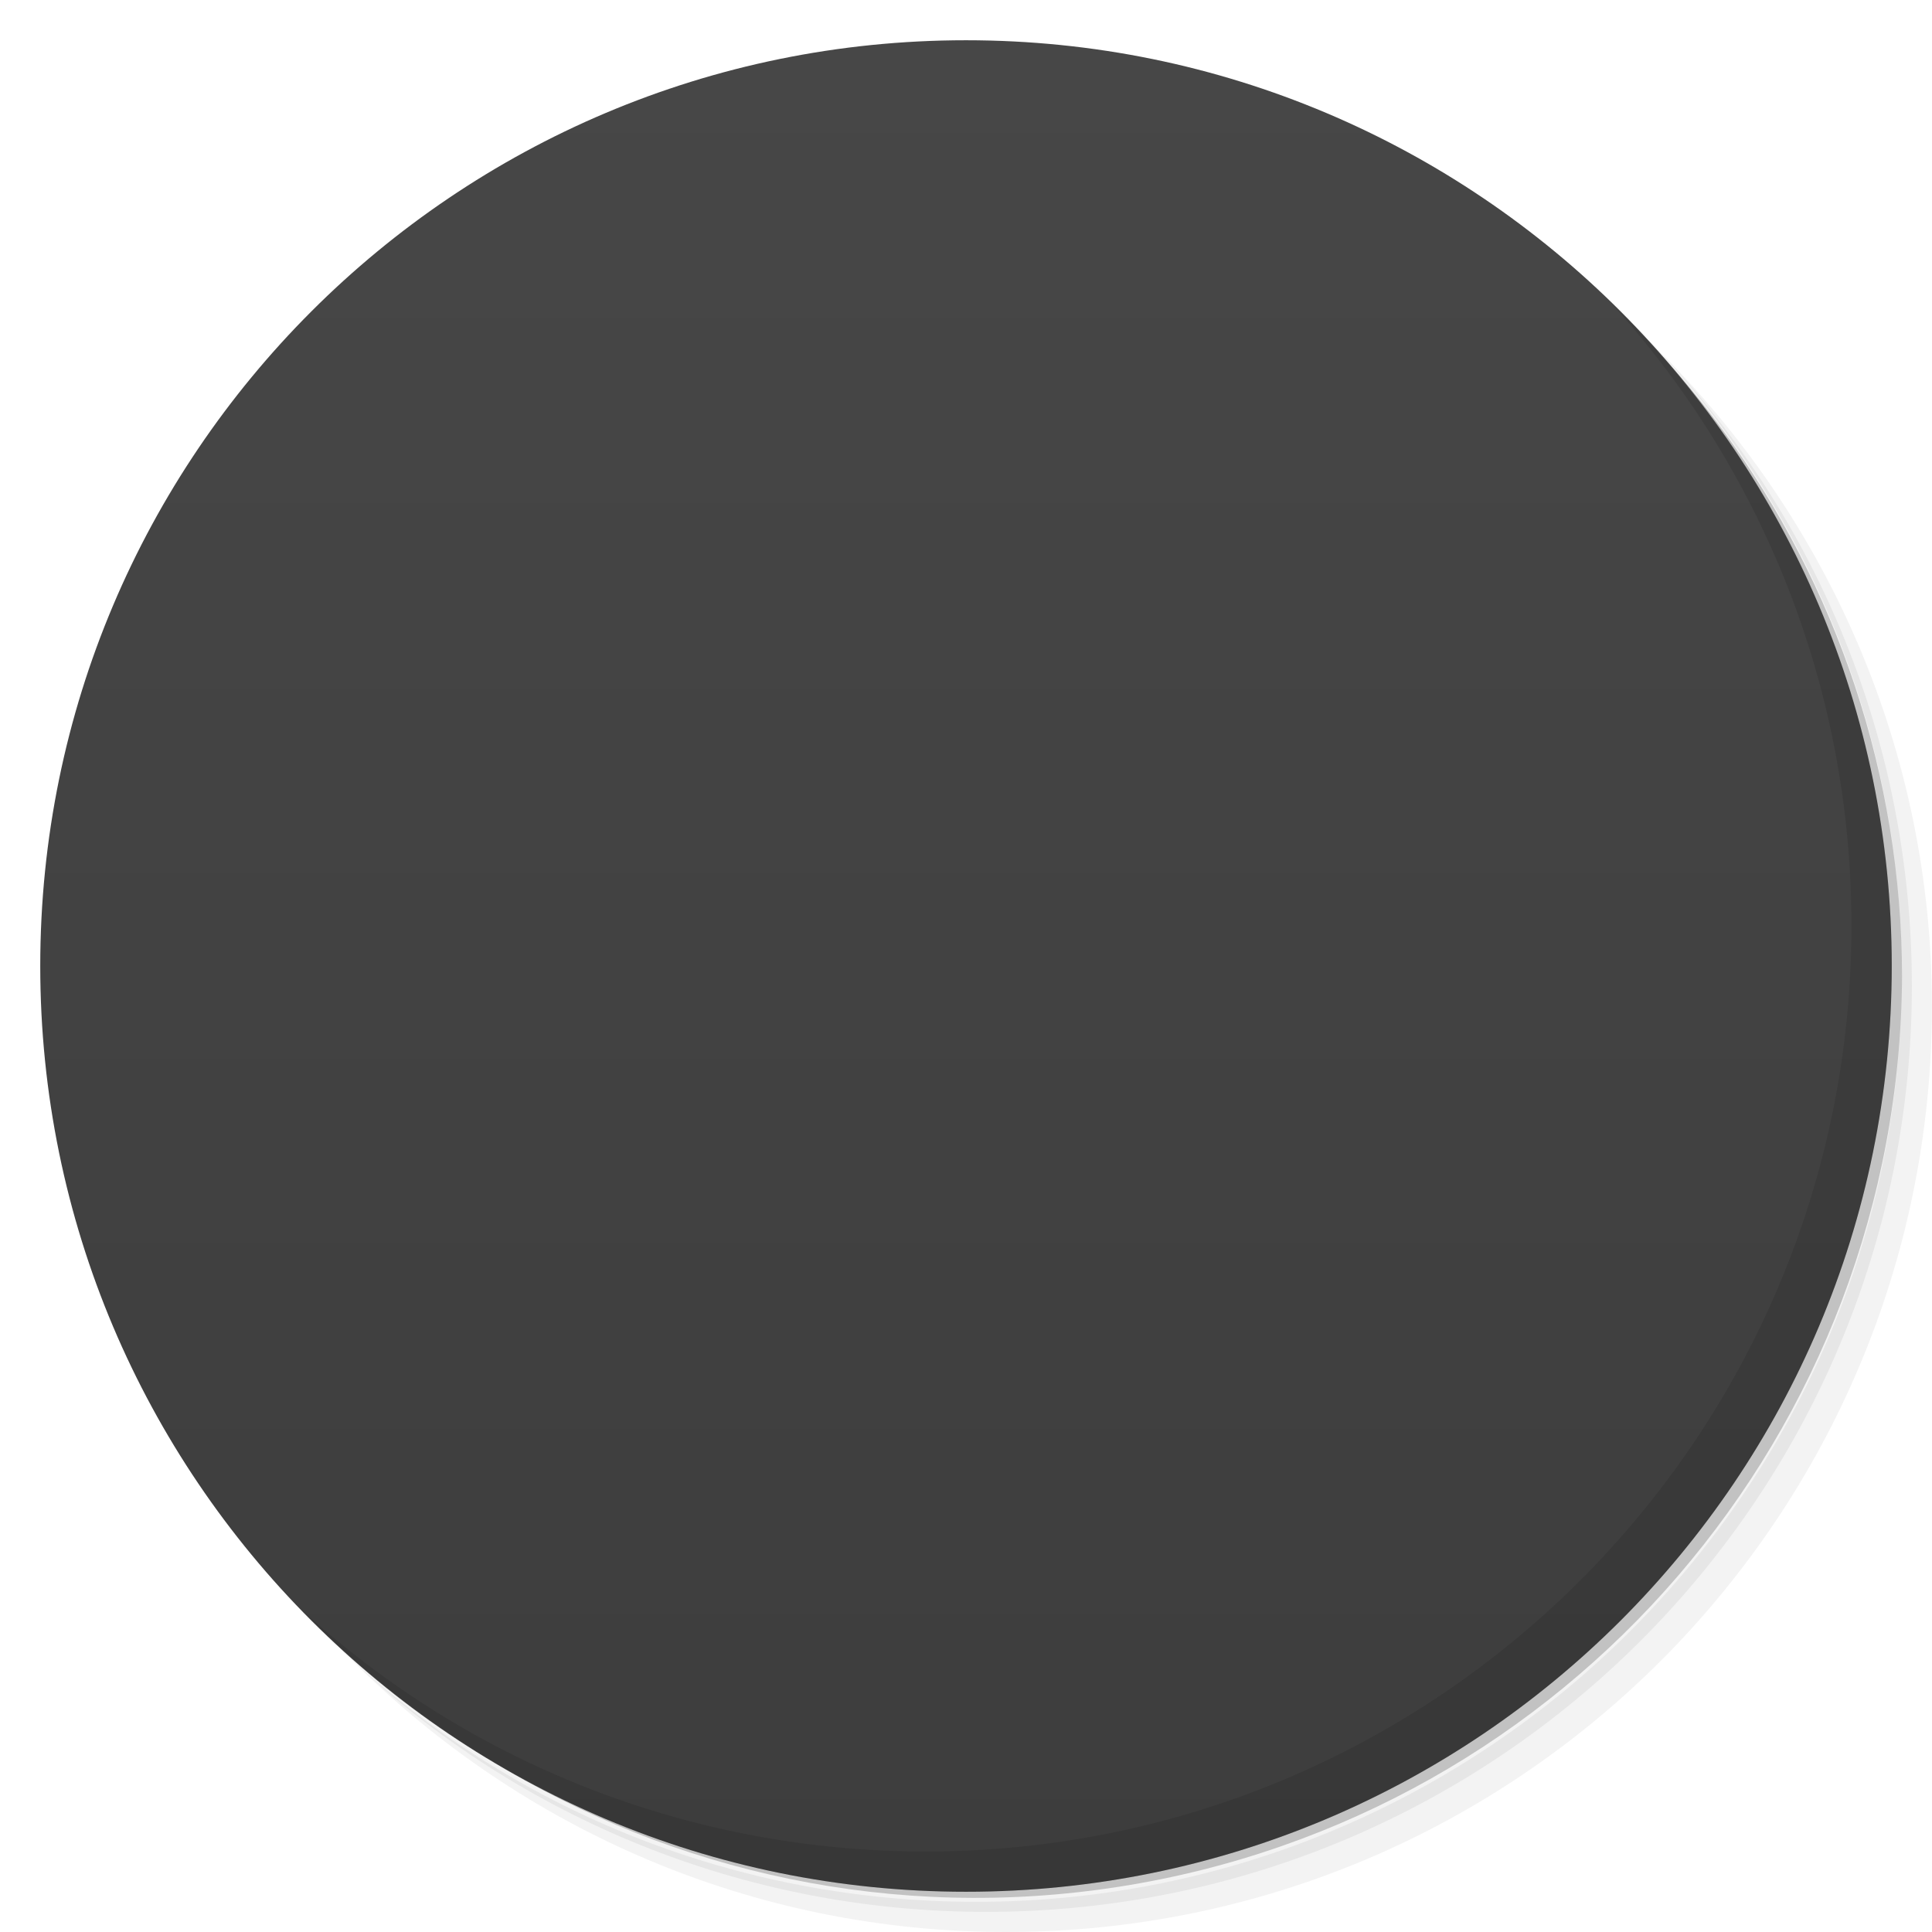
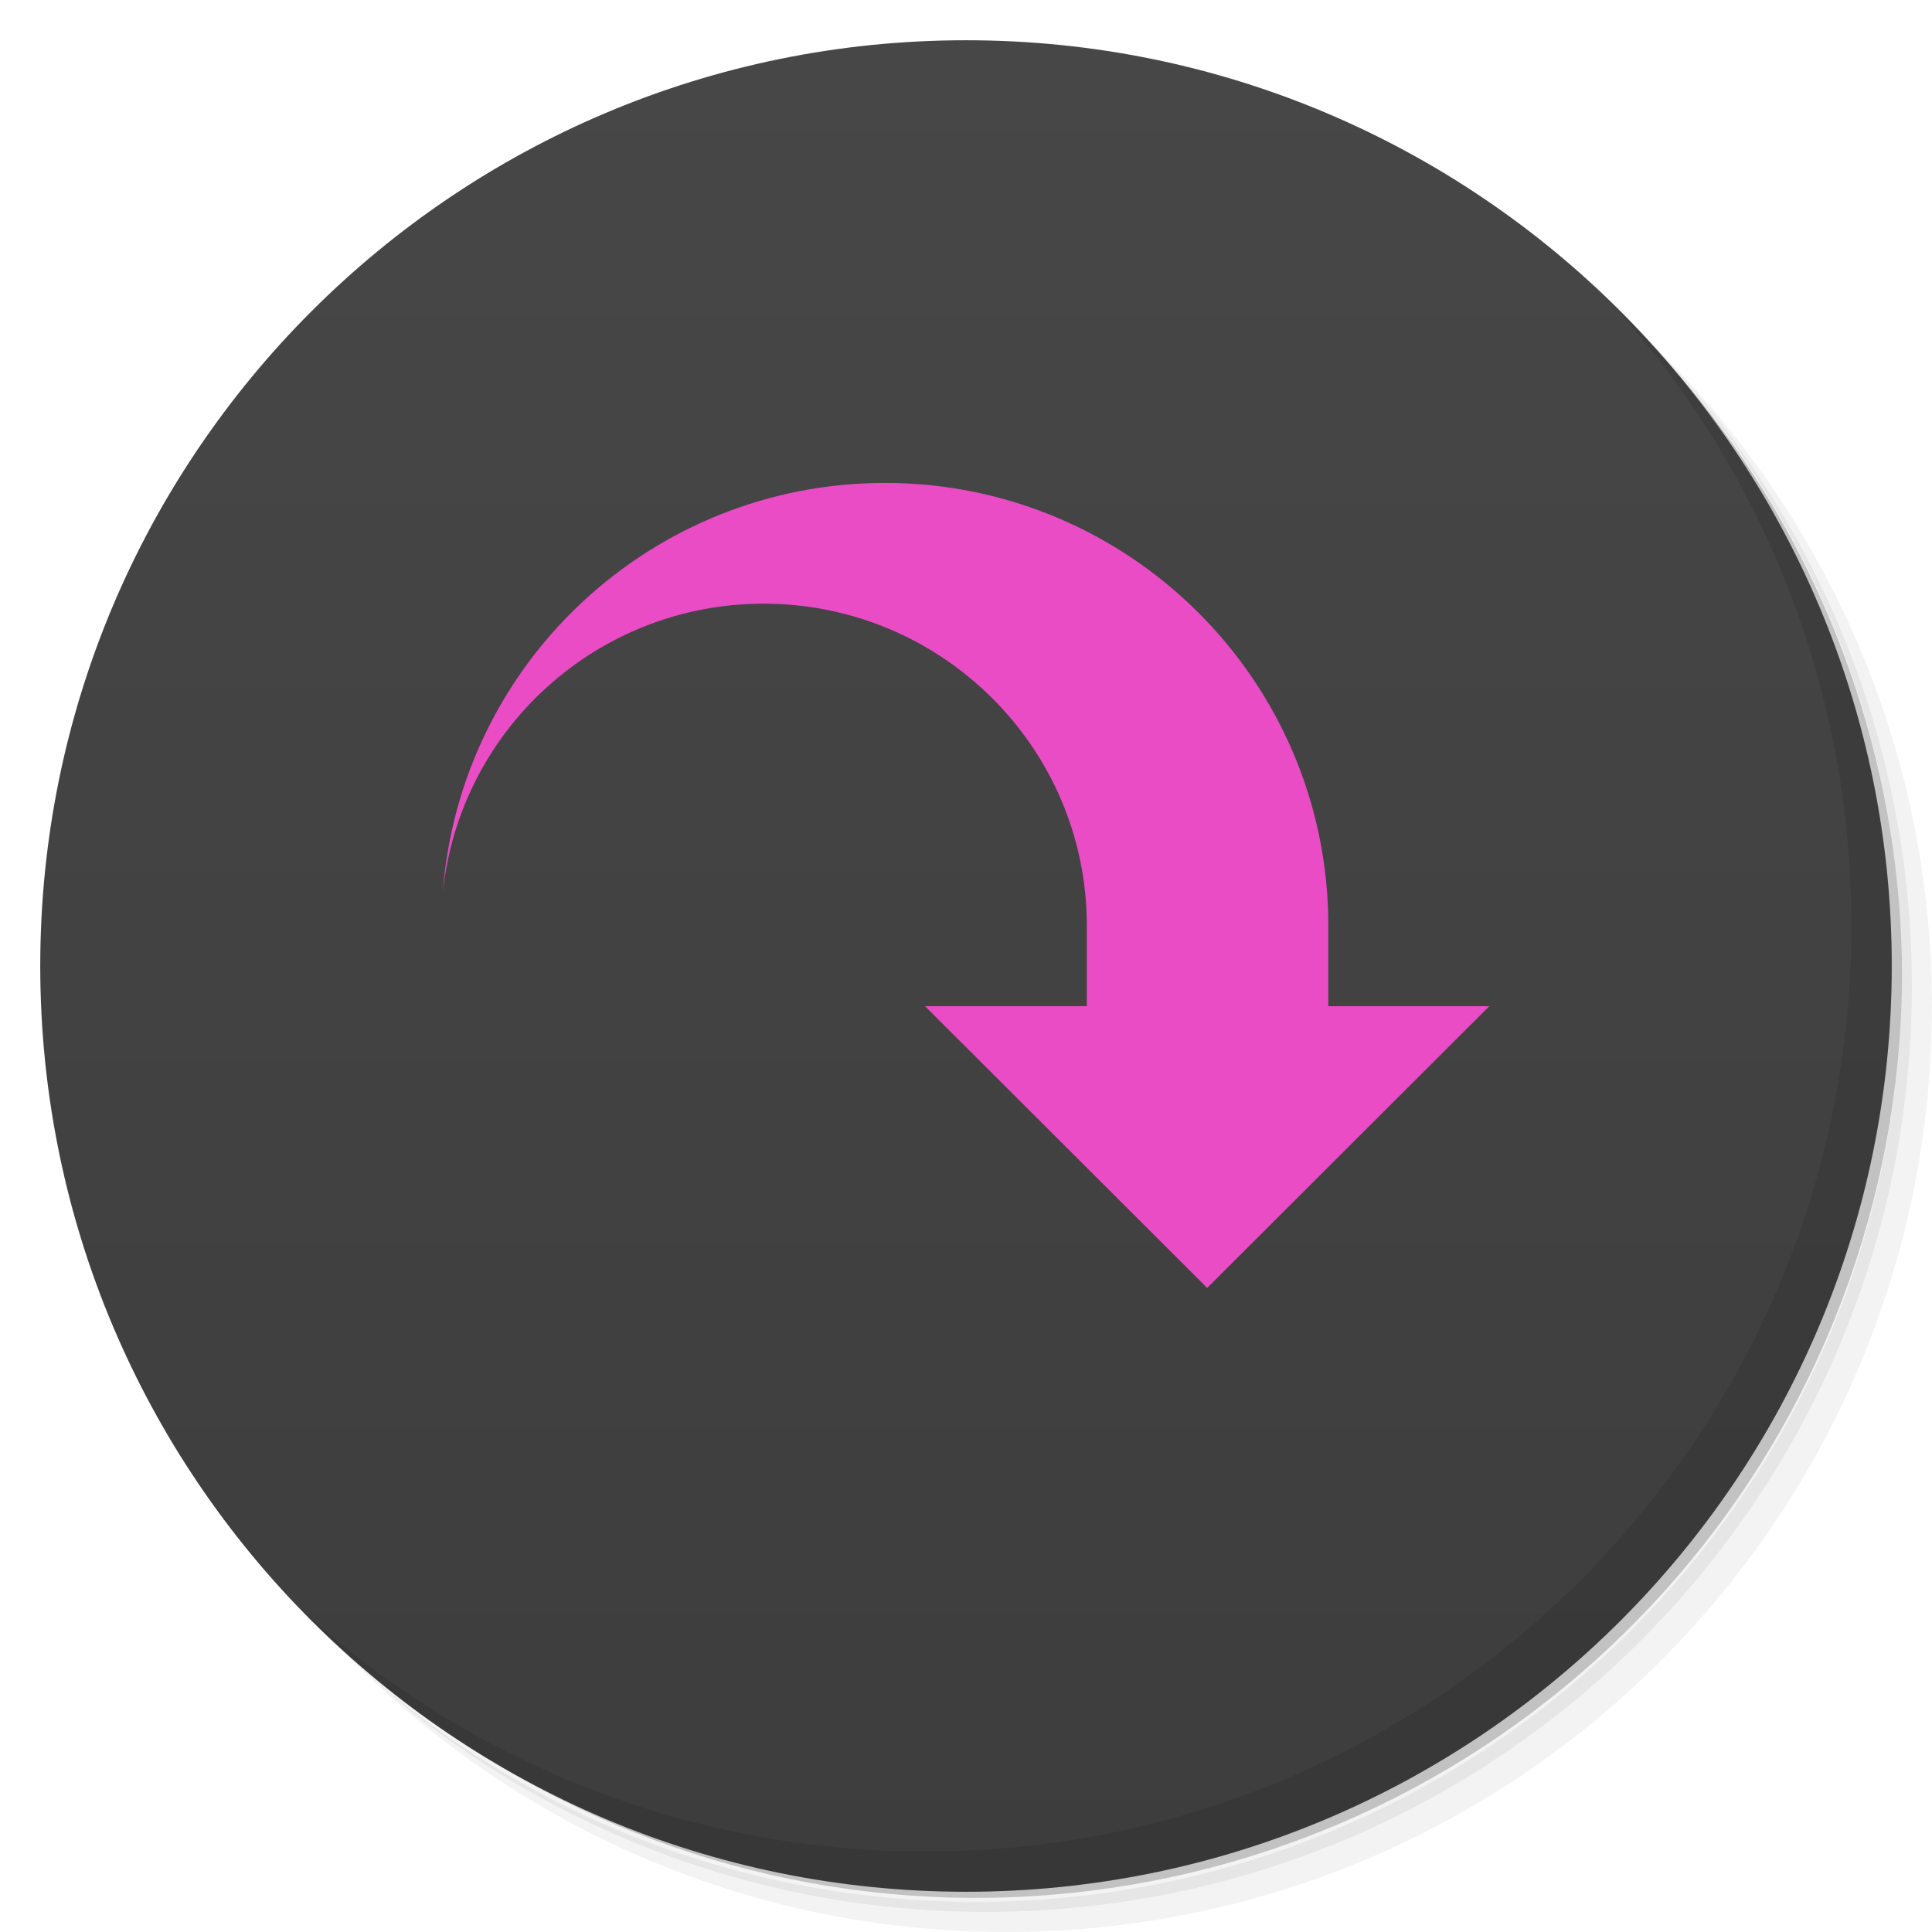
- <svg xmlns="http://www.w3.org/2000/svg" xmlns:xlink="http://www.w3.org/1999/xlink" viewBox="0 0 48 48">
+ <svg xmlns="http://www.w3.org/2000/svg" viewBox="0 0 48 48">
  <defs>
    <linearGradient id="linearGradient3764" x1="1" x2="47" gradientUnits="userSpaceOnUse" gradientTransform="matrix(0,-1,1,0,-1.5e-6,48)">
      <stop style="stop-color:#3d3d3d;stop-opacity:1" />
      <stop offset="1" style="stop-color:#474747;stop-opacity:1" />
    </linearGradient>
    <clipPath id="clipPath-681673451">
      <g transform="translate(0,-1004.362)">
        <path d="m -24 13 c 0 1.105 -0.672 2 -1.5 2 -0.828 0 -1.5 -0.895 -1.5 -2 0 -1.105 0.672 -2 1.5 -2 0.828 0 1.5 0.895 1.5 2 z" transform="matrix(15.33333,0,0,11.5,415,878.8622)" style="fill:#1890d0" />
      </g>
    </clipPath>
    <clipPath id="clipPath-695389473">
      <g transform="translate(0,-1004.362)">
        <path d="m -24 13 c 0 1.105 -0.672 2 -1.5 2 -0.828 0 -1.5 -0.895 -1.5 -2 0 -1.105 0.672 -2 1.5 -2 0.828 0 1.5 0.895 1.5 2 z" transform="matrix(15.33333,0,0,11.5,415,878.8622)" style="fill:#1890d0" />
      </g>
    </clipPath>
-     <path id="SVGCleanerId_0" d="m 33.613 23.574 c 0 -6.391 -5.313 -11.574 -11.863 -11.574 c -6.551 0 -10.75 5.184 -10.75 11.574 c 0 -4.563 2.68 -8.266 7.359 -8.266 c 4.68 0 8.469 3.699 8.469 8.266 l 0 1.652 l -3.387 0 l 6.781 6.613 l 6.777 -6.613 l -3.387 0 m 0 -1.652" style="fill-opacity:1;stroke:none;fill-rule:nonzero" />
  </defs>
  <g>
    <path d="m 36.31 5 c 5.859 4.062 9.688 10.831 9.688 18.5 c 0 12.426 -10.07 22.5 -22.5 22.5 c -7.669 0 -14.438 -3.828 -18.5 -9.688 c 1.037 1.822 2.306 3.499 3.781 4.969 c 4.085 3.712 9.514 5.969 15.469 5.969 c 12.703 0 23 -10.298 23 -23 c 0 -5.954 -2.256 -11.384 -5.969 -15.469 c -1.469 -1.475 -3.147 -2.744 -4.969 -3.781 z m 4.969 3.781 c 3.854 4.113 6.219 9.637 6.219 15.719 c 0 12.703 -10.297 23 -23 23 c -6.081 0 -11.606 -2.364 -15.719 -6.219 c 4.16 4.144 9.883 6.719 16.219 6.719 c 12.703 0 23 -10.298 23 -23 c 0 -6.335 -2.575 -12.06 -6.719 -16.219 z" style="opacity:0.05" />
    <path d="m 41.28 8.781 c 3.712 4.085 5.969 9.514 5.969 15.469 c 0 12.703 -10.297 23 -23 23 c -5.954 0 -11.384 -2.256 -15.469 -5.969 c 4.113 3.854 9.637 6.219 15.719 6.219 c 12.703 0 23 -10.298 23 -23 c 0 -6.081 -2.364 -11.606 -6.219 -15.719 z" style="opacity:0.1" />
    <path d="m 31.25 2.375 c 8.615 3.154 14.75 11.417 14.75 21.13 c 0 12.426 -10.07 22.5 -22.5 22.5 c -9.708 0 -17.971 -6.135 -21.12 -14.75 a 23 23 0 0 0 44.875 -7 a 23 23 0 0 0 -16 -21.875 z" style="opacity:0.2" />
  </g>
  <g>
    <path d="m 24 1 c 12.703 0 23 10.297 23 23 c 0 12.703 -10.297 23 -23 23 -12.703 0 -23 -10.297 -23 -23 0 -12.703 10.297 -23 23 -23 z" style="fill:url(#linearGradient3764);fill-opacity:1" />
  </g>
  <g>
+     <path d="m 40.03 7.531 c 3.712 4.084 5.969 9.514 5.969 15.469 0 12.703 -10.297 23 -23 23 c -5.954 0 -11.384 -2.256 -15.469 -5.969 4.178 4.291 10.01 6.969 16.469 6.969 c 12.703 0 23 -10.298 23 -23 0 -6.462 -2.677 -12.291 -6.969 -16.469 z" style="opacity:0.1" />
+   </g>
+   <g transform="translate(0,-0.001954)">
    <g style="clip-path:url(#clipPath-681673451)">
      <g transform="translate(1,1)">
        <g style="opacity:0.1">
          <g>
-             <use xlink:href="#SVGCleanerId_0" style="fill:#000" />
-             <path d="m 18.813 16.09 c -3.758 0 -6.813 2.988 -6.813 6.656 c 0 3.527 2.816 6.379 6.375 6.594 c 0 -3.988 3.191 -7.242 7.156 -7.594 c -0.492 -3.199 -3.309 -5.656 -6.719 -5.656 m 0 4.563 c 1.172 0 2.125 0.949 2.125 2.094 c 0 1.145 -0.953 2.063 -2.125 2.063 c -1.172 0 -2.125 -0.918 -2.125 -2.063 c 0 -1.145 0.953 -2.094 2.125 -2.094 m 0 0.438 c -0.941 0 -1.719 0.738 -1.719 1.656 c 0 0.922 0.777 1.656 1.719 1.656 c 0.941 0 1.688 -0.734 1.688 -1.656 c 0 -0.918 -0.746 -1.656 -1.688 -1.656 m 0 0.625 c 0.586 0 1.063 0.457 1.063 1.031 c 0 0.574 -0.473 1.031 -1.063 1.031 c -0.586 0 -1.063 -0.457 -1.063 -1.031 c 0 -0.574 0.477 -1.031 1.063 -1.031 m 0 0" style="fill:#000;fill-opacity:1;stroke:none;fill-rule:nonzero" />
-             <path d="m 26.22 22.711 c -3.758 0 -6.805 2.973 -6.805 6.645 c 0 3.672 3.047 6.645 6.805 6.645 c 3.762 0 6.809 -2.973 6.809 -6.645 c 0 -3.672 -3.047 -6.645 -6.809 -6.645 m 0 4.57 c 1.176 0 2.129 0.93 2.129 2.074 c 0 1.145 -0.953 2.078 -2.129 2.078 c -1.172 0 -2.125 -0.934 -2.125 -2.078 c 0 -1.145 0.953 -2.074 2.125 -2.074 m 0 0.414 c -0.941 0 -1.699 0.738 -1.699 1.66 c 0 0.922 0.758 1.664 1.699 1.664 c 0.945 0 1.703 -0.742 1.703 -1.664 c 0 -0.922 -0.758 -1.66 -1.703 -1.66 m 0 0.621 c 0.59 0 1.066 0.465 1.066 1.039 c 0 0.574 -0.477 1.039 -1.066 1.039 c -0.586 0 -1.063 -0.465 -1.063 -1.039 c 0 -0.574 0.477 -1.039 1.063 -1.039 m 0 0" style="fill:#000;fill-opacity:1;stroke:none;fill-rule:nonzero" />
-             <use xlink:href="#SVGCleanerId_0" style="fill:#000" />
+             <path d="m 22.977 13 c -5.767 0.006 -10.554 4.451 -10.977 10.193 0.415 -4.085 3.858 -7.193 7.971 -7.193 c 4.343 0 7.887 3.452 8.02 7.756 -0.253 -0.028 -0.507 -0.045 -0.768 -0.045 -3.758 0 -6.807 2.973 -6.807 6.645 0 3.672 3.049 6.646 6.807 6.646 3.762 0 6.809 -2.974 6.809 -6.646 0 -0.126 -0.012 -0.249 -0.02 -0.373 l 3.99 -3.982 -4 0 0 -2 c 0 -6.075 -4.939 -11 -11.02 -11 m -3.164 4.09 c -3.758 0 -6.813 2.988 -6.813 6.656 0 3.527 2.816 6.379 6.375 6.594 0 -3.988 3.191 -7.242 7.156 -7.594 -0.492 -3.199 -3.309 -5.656 -6.719 -5.656 z m 0 4.563 c 1.172 0 2.125 0.949 2.125 2.094 0 1.145 -0.953 2.064 -2.125 2.064 -1.172 0 -2.125 -0.919 -2.125 -2.064 0 -1.145 0.953 -2.094 2.125 -2.094 z m 0 0.439 c -0.941 0 -1.719 0.736 -1.719 1.654 0 0.922 0.777 1.656 1.719 1.656 0.941 0 1.688 -0.734 1.688 -1.656 0 -0.918 -0.745 -1.654 -1.688 -1.654 z m 0 0.625 c 0.586 0 1.063 0.455 1.063 1.029 0 0.574 -0.473 1.031 -1.063 1.031 -0.586 0 -1.064 -0.457 -1.064 -1.031 0 -0.574 0.478 -1.029 1.064 -1.029 z m 6.605 5.719 0.332 0.332 c -0.709 0.199 -1.229 0.827 -1.229 1.588 0 0.922 0.758 1.664 1.699 1.664 0.766 0 1.401 -0.492 1.617 -1.168 l 0.332 0.332 c -0.329 0.733 -1.076 1.25 -1.949 1.25 -1.172 0 -2.125 -0.934 -2.125 -2.078 0 -0.868 0.547 -1.611 1.322 -1.92 z m 0.803 0.881 c 0.035 0 0.064 0.016 0.098 0.02 l 0.953 0.951 c 0.002 0.024 0.014 0.044 0.014 0.068 0 0.574 -0.475 1.039 -1.064 1.039 -0.586 0 -1.064 -0.465 -1.064 -1.039 0 -0.574 0.478 -1.039 1.064 -1.039 z" transform="translate(-1,-1)" style="fill:#000;fill-opacity:1;stroke:none;fill-rule:nonzero" />
          </g>
        </g>
      </g>
    </g>
  </g>
-   <g>
-     <g style="clip-path:url(#clipPath-695389473)">
-       <g>
-         <use xlink:href="#SVGCleanerId_0" style="fill:#ea4cc5" />
-         <path d="m 18.813 16.09 c -3.758 0 -6.813 2.988 -6.813 6.656 c 0 3.527 2.816 6.379 6.375 6.594 c 0 -3.988 3.191 -7.242 7.156 -7.594 c -0.492 -3.199 -3.309 -5.656 -6.719 -5.656 m 0 4.563 c 1.172 0 2.125 0.949 2.125 2.094 c 0 1.145 -0.953 2.063 -2.125 2.063 c -1.172 0 -2.125 -0.918 -2.125 -2.063 c 0 -1.145 0.953 -2.094 2.125 -2.094 m 0 0.438 c -0.941 0 -1.719 0.738 -1.719 1.656 c 0 0.922 0.777 1.656 1.719 1.656 c 0.941 0 1.688 -0.734 1.688 -1.656 c 0 -0.918 -0.746 -1.656 -1.688 -1.656 m 0 0.625 c 0.586 0 1.063 0.457 1.063 1.031 c 0 0.574 -0.473 1.031 -1.063 1.031 c -0.586 0 -1.063 -0.457 -1.063 -1.031 c 0 -0.574 0.477 -1.031 1.063 -1.031 m 0 0" style="fill:#ff4d5b;fill-opacity:1;stroke:none;fill-rule:nonzero" />
-         <path d="m 26.22 22.711 c -3.758 0 -6.805 2.973 -6.805 6.645 c 0 3.672 3.047 6.645 6.805 6.645 c 3.762 0 6.809 -2.973 6.809 -6.645 c 0 -3.672 -3.047 -6.645 -6.809 -6.645 m 0 4.57 c 1.176 0 2.129 0.93 2.129 2.074 c 0 1.145 -0.953 2.078 -2.129 2.078 c -1.172 0 -2.125 -0.934 -2.125 -2.078 c 0 -1.145 0.953 -2.074 2.125 -2.074 m 0 0.414 c -0.941 0 -1.699 0.738 -1.699 1.66 c 0 0.922 0.758 1.664 1.699 1.664 c 0.945 0 1.703 -0.742 1.703 -1.664 c 0 -0.922 -0.758 -1.66 -1.703 -1.66 m 0 0.621 c 0.59 0 1.066 0.465 1.066 1.039 c 0 0.574 -0.477 1.039 -1.066 1.039 c -0.586 0 -1.063 -0.465 -1.063 -1.039 c 0 -0.574 0.477 -1.039 1.063 -1.039 m 0 0" style="fill:#4ca3e5;fill-opacity:1;stroke:none;fill-rule:nonzero" />
-         <use xlink:href="#SVGCleanerId_0" style="fill:#ea4cc5" />
-       </g>
-     </g>
-   </g>
-   <g>
-     <path d="m 40.03 7.531 c 3.712 4.084 5.969 9.514 5.969 15.469 0 12.703 -10.297 23 -23 23 c -5.954 0 -11.384 -2.256 -15.469 -5.969 4.178 4.291 10.01 6.969 16.469 6.969 c 12.703 0 23 -10.298 23 -23 0 -6.462 -2.677 -12.291 -6.969 -16.469 z" style="opacity:0.1" />
+   <g transform="translate(0,-0.001954)">
+     <path d="m 18.813 16.09 c -3.758 0 -6.813 2.988 -6.813 6.656 0 3.527 2.816 6.379 6.375 6.594 0 -3.988 3.191 -7.242 7.156 -7.594 -0.492 -3.199 -3.309 -5.656 -6.719 -5.656 m 0 4.563 c 1.172 0 2.125 0.949 2.125 2.094 0 1.145 -0.953 2.063 -2.125 2.063 -1.172 0 -2.125 -0.918 -2.125 -2.063 0 -1.145 0.953 -2.094 2.125 -2.094 m 0 0.438 c -0.941 0 -1.719 0.738 -1.719 1.656 0 0.922 0.777 1.656 1.719 1.656 0.941 0 1.688 -0.734 1.688 -1.656 0 -0.918 -0.746 -1.656 -1.688 -1.656 m 0 0.625 c 0.586 0 1.063 0.457 1.063 1.031 0 0.574 -0.473 1.031 -1.063 1.031 -0.586 0 -1.063 -0.457 -1.063 -1.031 0 -0.574 0.477 -1.031 1.063 -1.031 m 0 0" style="clip-path:url(#clipPath-695389473);fill:#ff4d5b;fill-opacity:1;stroke:none;fill-rule:nonzero" />
+     <path d="m 26.22 22.711 c -3.758 0 -6.805 2.973 -6.805 6.645 0 3.672 3.047 6.645 6.805 6.645 3.762 0 6.809 -2.973 6.809 -6.645 0 -3.672 -3.047 -6.645 -6.809 -6.645 m 0 4.57 c 1.176 0 2.129 0.93 2.129 2.074 0 1.145 -0.953 2.078 -2.129 2.078 -1.172 0 -2.125 -0.934 -2.125 -2.078 0 -1.145 0.953 -2.074 2.125 -2.074 m 0 0.414 c -0.941 0 -1.699 0.738 -1.699 1.66 0 0.922 0.758 1.664 1.699 1.664 0.945 0 1.703 -0.742 1.703 -1.664 0 -0.922 -0.758 -1.66 -1.703 -1.66 m 0 0.621 c 0.59 0 1.066 0.465 1.066 1.039 0 0.574 -0.477 1.039 -1.066 1.039 -0.586 0 -1.063 -0.465 -1.063 -1.039 0 -0.574 0.477 -1.039 1.063 -1.039 m 0 0" style="clip-path:url(#clipPath-695389473);fill:#4ca3e5;fill-opacity:1;stroke:none;fill-rule:nonzero" />
+     <path d="m 27.92 22.928 0.25 7.258 l 2.818 2.814 1.758 -1.754 c 0.182 -0.6 0.283 -1.233 0.283 -1.891 0 -3.098 -5.109 -6.428 -5.109 -6.428 z" style="clip-path:url(#clipPath-695389473);fill:#000;fill-opacity:0.098;stroke:none;fill-rule:nonzero" />
+     <path d="m 21.976 12 c -5.767 0.006 -10.553 4.451 -10.976 10.193 0.415 -4.085 3.859 -7.193 7.972 -7.193 4.425 0 8.03 3.582 8.03 8 l 0 2 -4.02 0 7.01 7 l 7.01 -7 -4 0 0 -2 c 0 -6.075 -4.939 -11 -11.02 -11" style="fill:#ea4cc5;fill-opacity:1;stroke:none;fill-rule:evenodd" />
  </g>
</svg>
